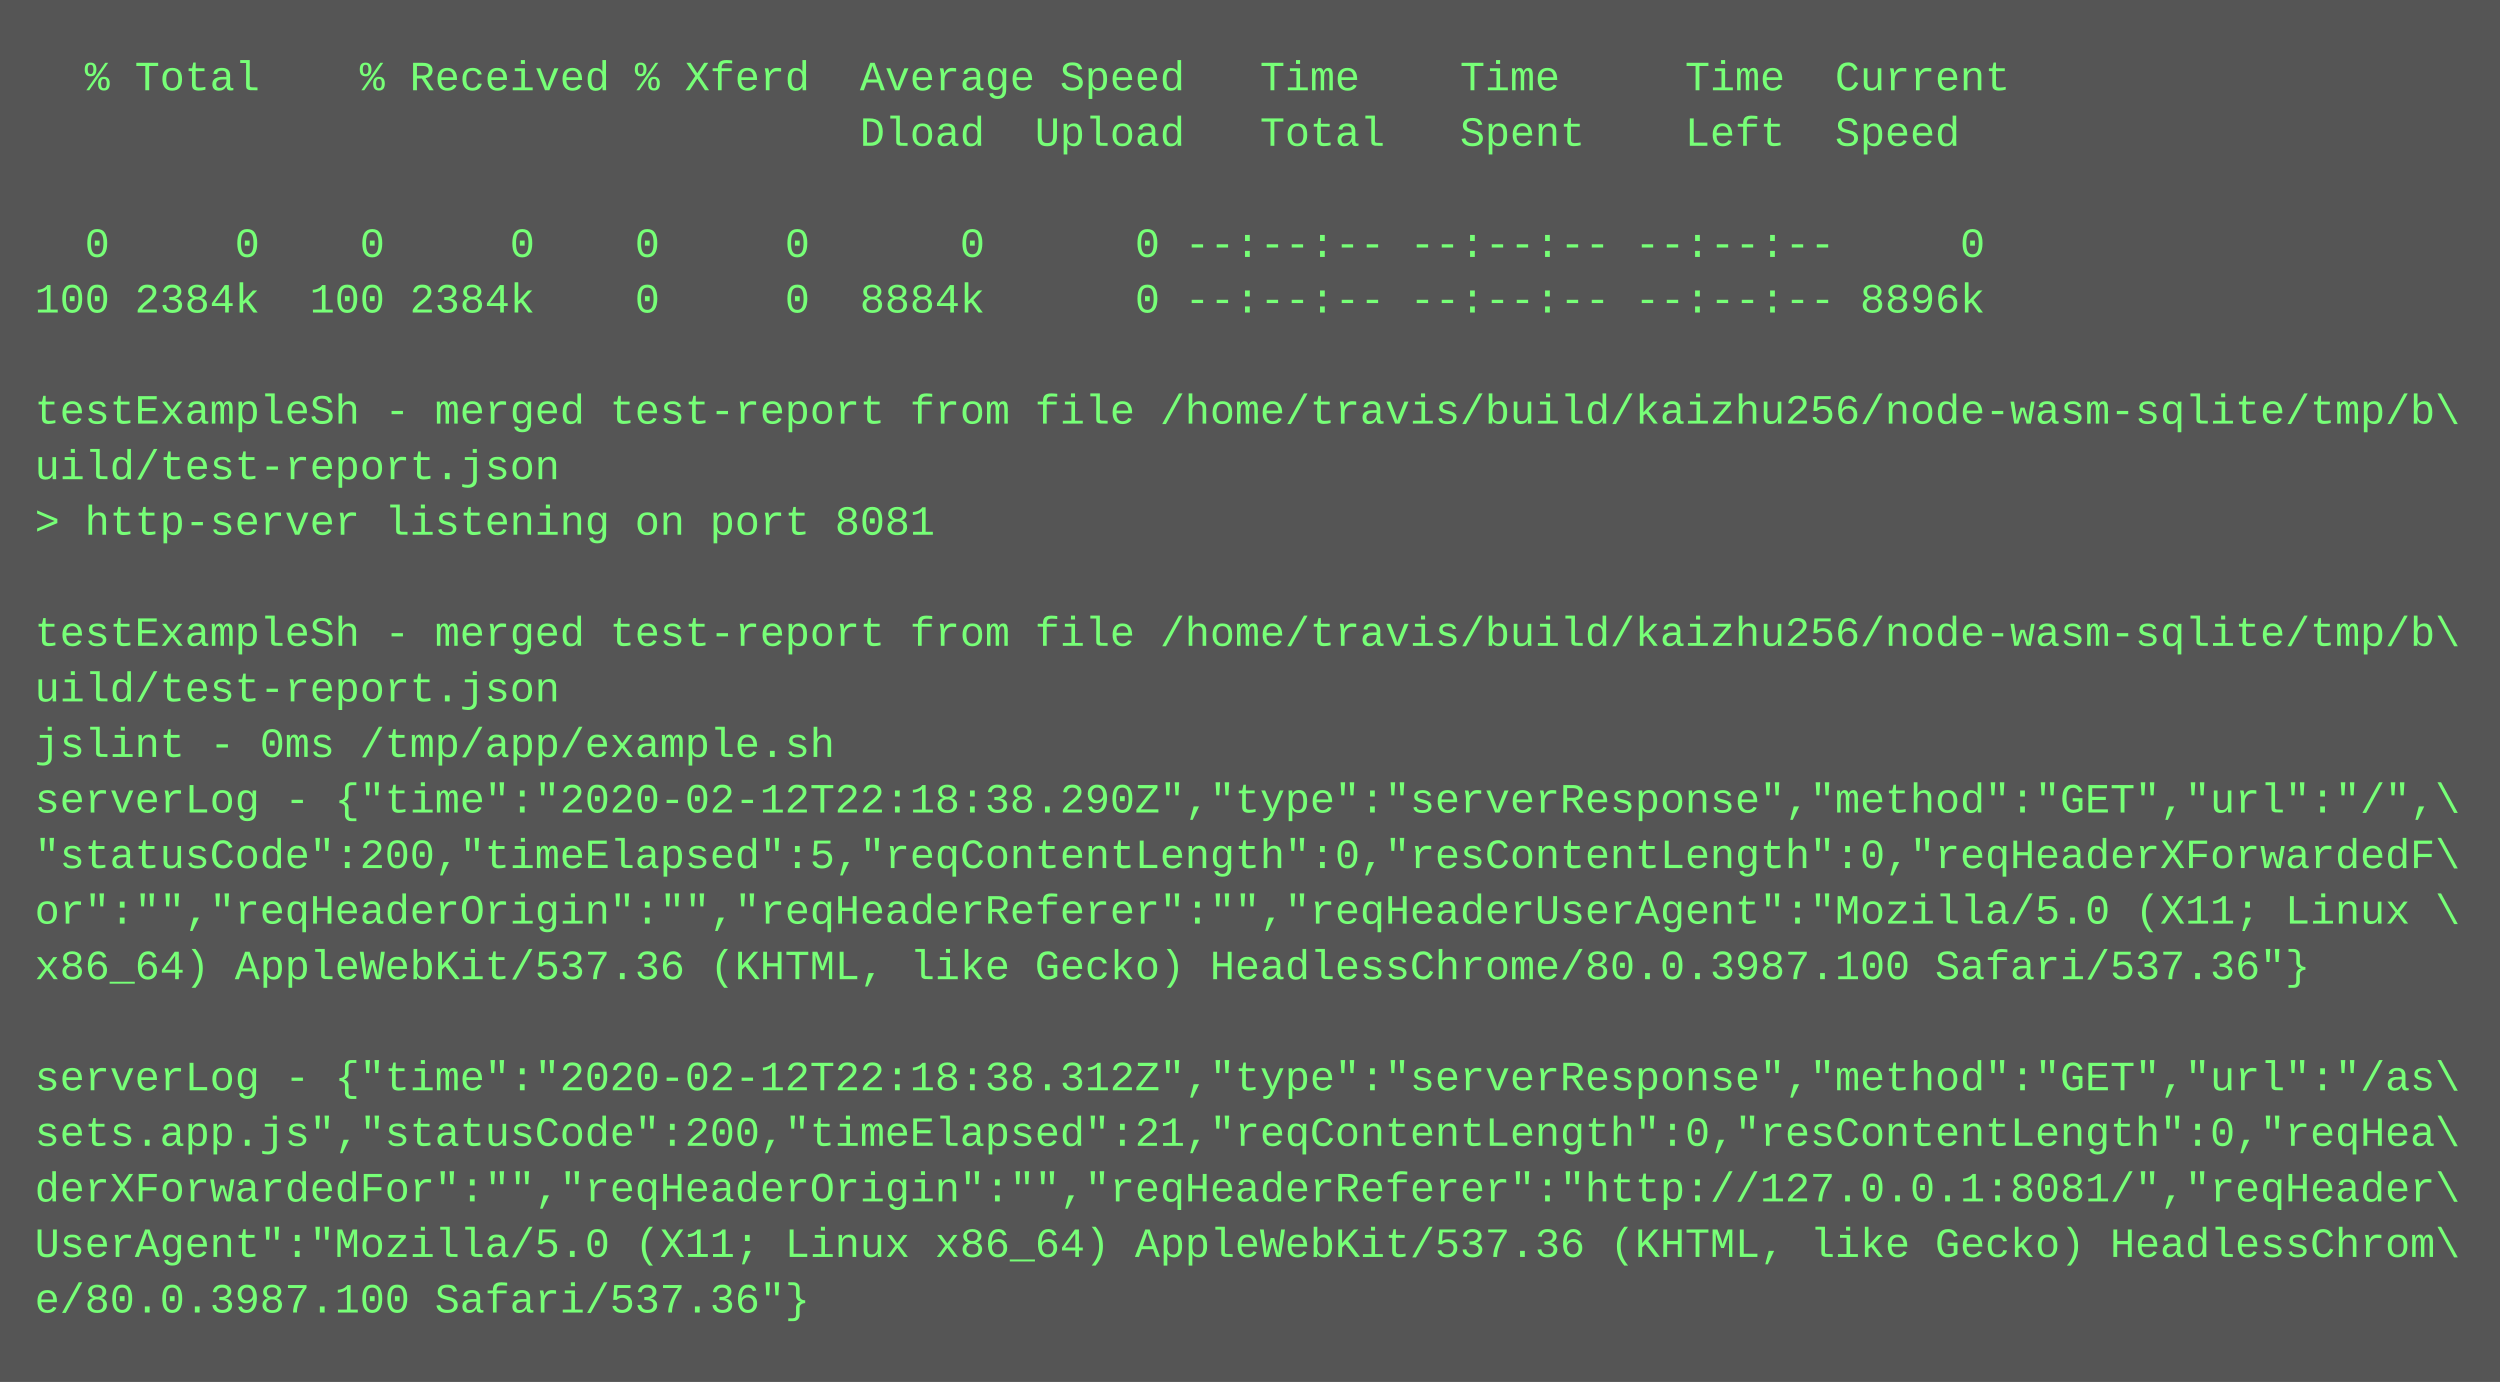
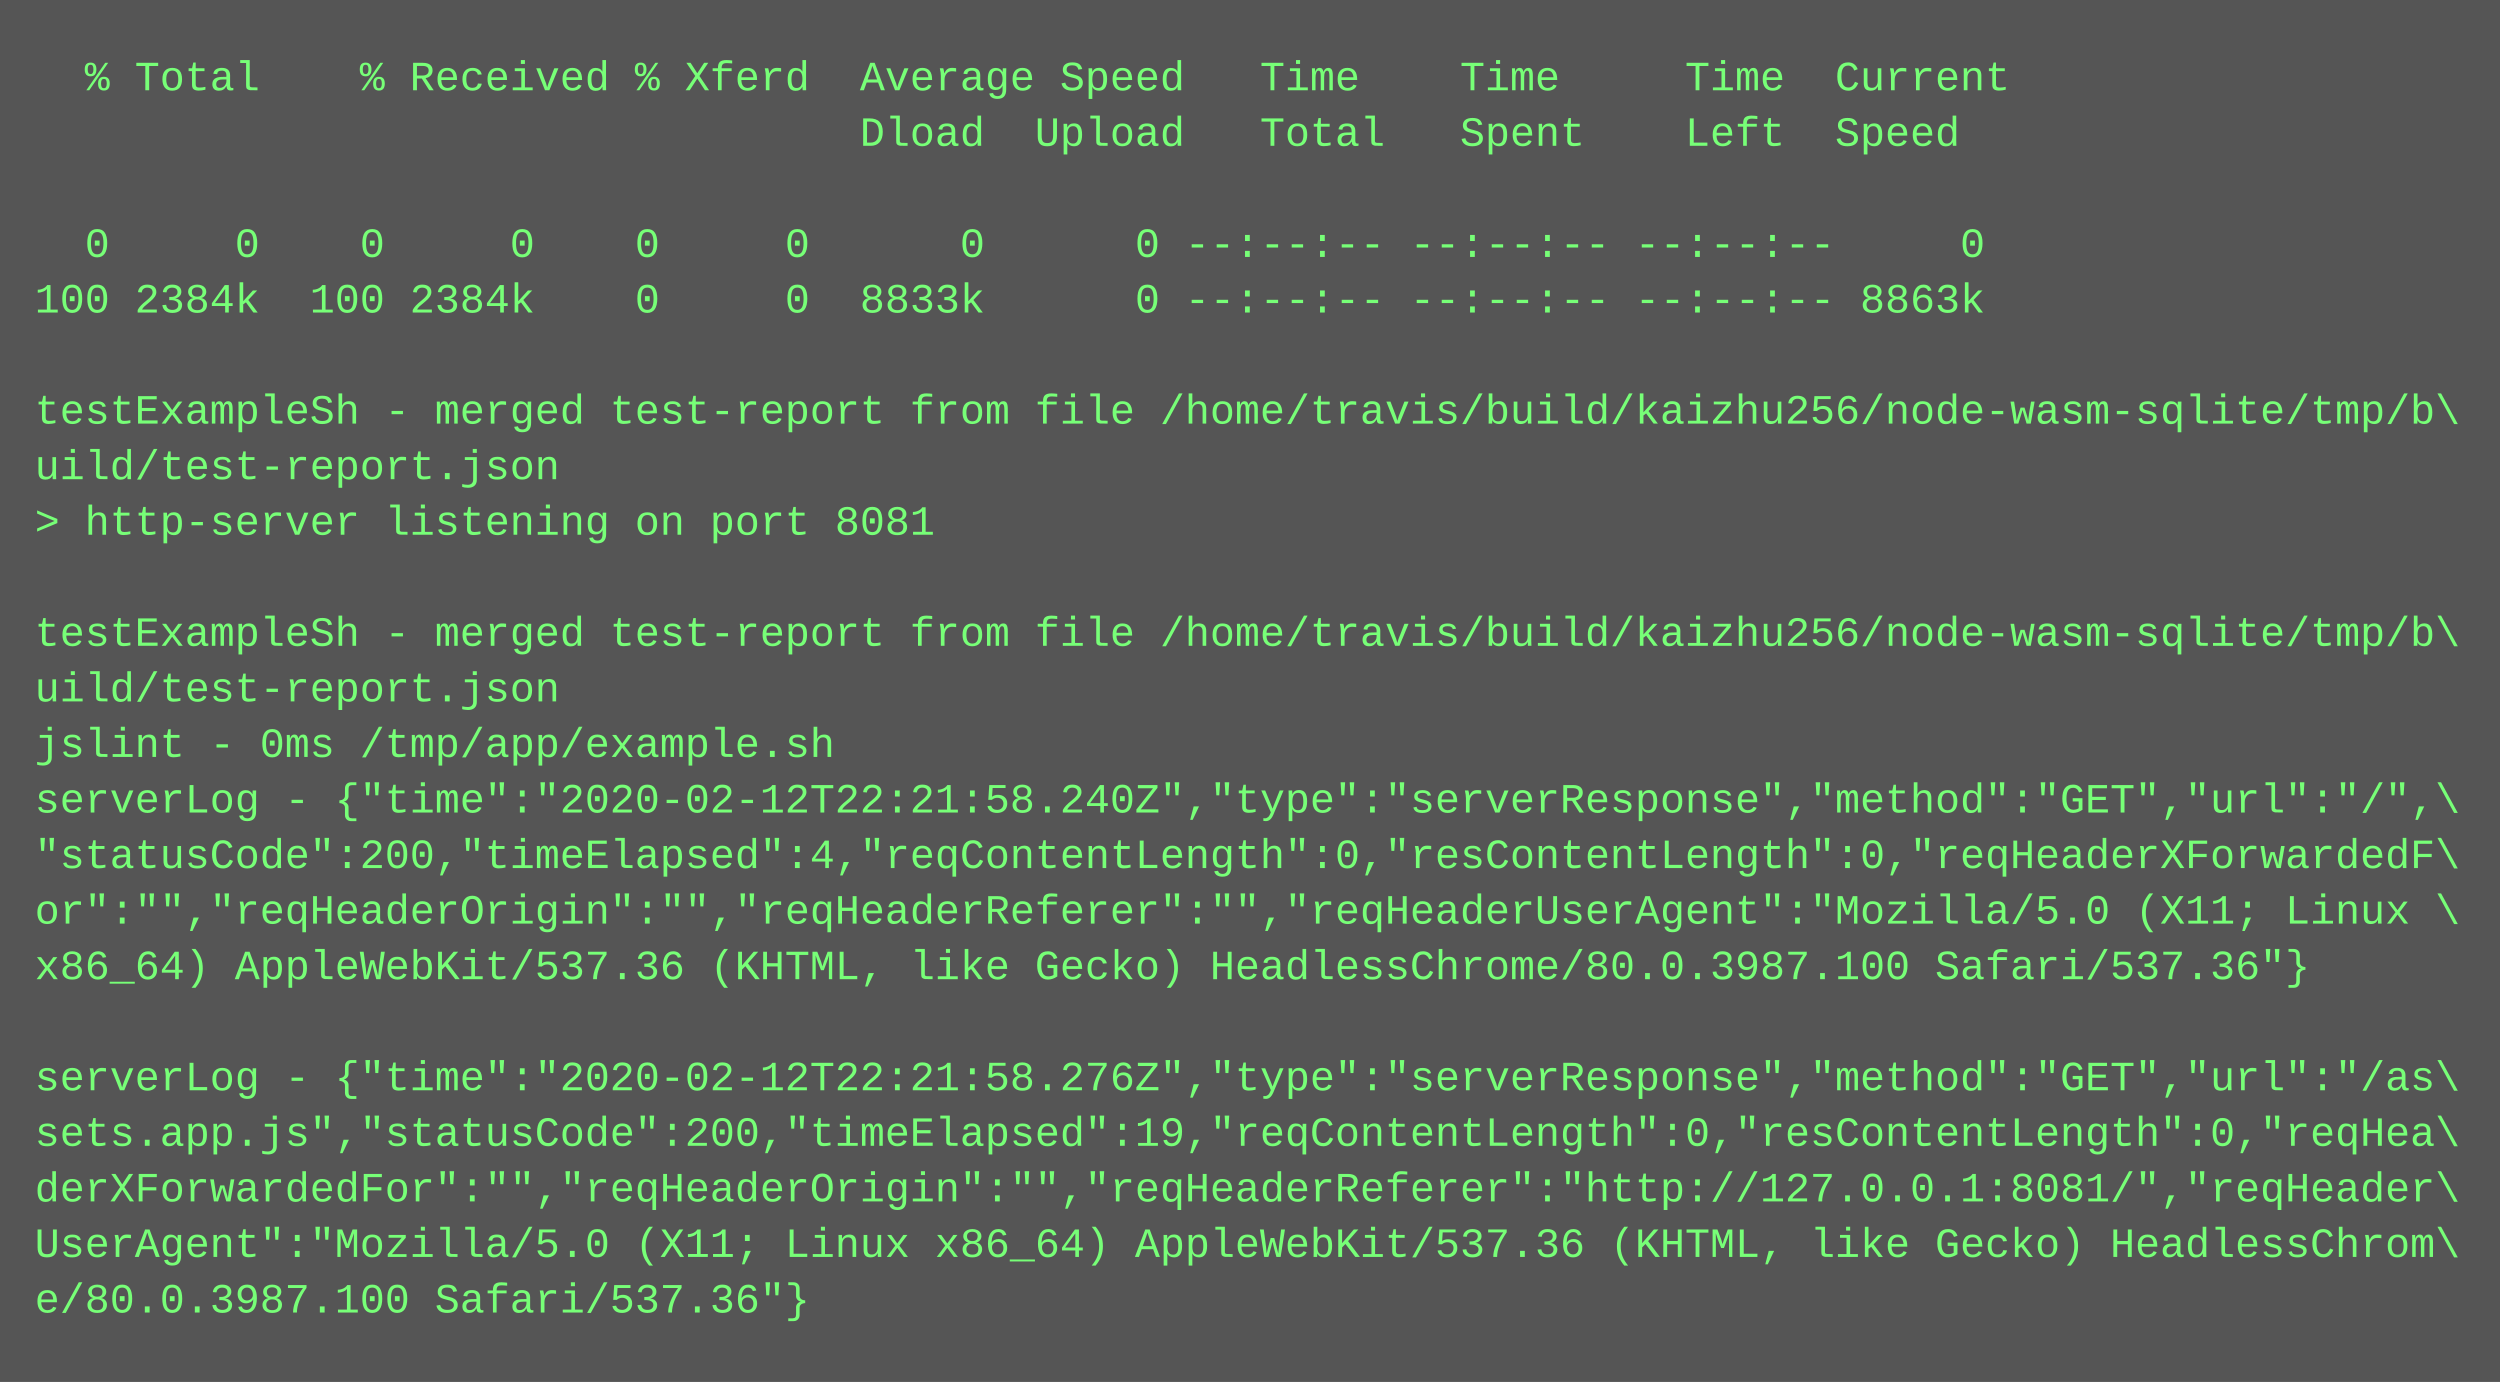
<svg xmlns="http://www.w3.org/2000/svg" height="398" width="720">
  <rect height="398" fill="#555" width="720" />
  <text fill="#7f7" font-family="Courier New" font-size="12" xml:space="preserve">
    <tspan x="10" y="26">  % Total    % Received % Xferd  Average Speed   Time    Time     Time  Current</tspan>
    <tspan x="10" y="42">                                 Dload  Upload   Total   Spent    Left  Speed</tspan>
    <tspan x="10" y="58" />
    <tspan x="10" y="74">  0     0    0     0    0     0      0      0 --:--:-- --:--:-- --:--:--     0</tspan>
-     <tspan x="10" y="90">100 2384k  100 2384k    0     0  8884k      0 --:--:-- --:--:-- --:--:-- 8896k</tspan>
+     <tspan x="10" y="90">100 2384k  100 2384k    0     0  8833k      0 --:--:-- --:--:-- --:--:-- 8863k</tspan>
    <tspan x="10" y="106" />
    <tspan x="10" y="122">testExampleSh - merged test-report from file /home/travis/build/kaizhu256/node-wasm-sqlite/tmp/b\</tspan>
    <tspan x="10" y="138">uild/test-report.json</tspan>
    <tspan x="10" y="154">&gt; http-server listening on port 8081</tspan>
    <tspan x="10" y="170" />
    <tspan x="10" y="186">testExampleSh - merged test-report from file /home/travis/build/kaizhu256/node-wasm-sqlite/tmp/b\</tspan>
    <tspan x="10" y="202">uild/test-report.json</tspan>
    <tspan x="10" y="218">jslint - 0ms /tmp/app/example.sh</tspan>
-     <tspan x="10" y="234">serverLog - {"time":"2020-02-12T22:18:38.290Z","type":"serverResponse","method":"GET","url":"/",\</tspan>
-     <tspan x="10" y="250">"statusCode":200,"timeElapsed":5,"reqContentLength":0,"resContentLength":0,"reqHeaderXForwardedF\</tspan>
+     <tspan x="10" y="234">serverLog - {"time":"2020-02-12T22:21:58.240Z","type":"serverResponse","method":"GET","url":"/",\</tspan>
+     <tspan x="10" y="250">"statusCode":200,"timeElapsed":4,"reqContentLength":0,"resContentLength":0,"reqHeaderXForwardedF\</tspan>
    <tspan x="10" y="266">or":"","reqHeaderOrigin":"","reqHeaderReferer":"","reqHeaderUserAgent":"Mozilla/5.0 (X11; Linux \</tspan>
    <tspan x="10" y="282">x86_64) AppleWebKit/537.36 (KHTML, like Gecko) HeadlessChrome/80.0.3987.100 Safari/537.36"}</tspan>
    <tspan x="10" y="298" />
-     <tspan x="10" y="314">serverLog - {"time":"2020-02-12T22:18:38.312Z","type":"serverResponse","method":"GET","url":"/as\</tspan>
-     <tspan x="10" y="330">sets.app.js","statusCode":200,"timeElapsed":21,"reqContentLength":0,"resContentLength":0,"reqHea\</tspan>
+     <tspan x="10" y="314">serverLog - {"time":"2020-02-12T22:21:58.276Z","type":"serverResponse","method":"GET","url":"/as\</tspan>
+     <tspan x="10" y="330">sets.app.js","statusCode":200,"timeElapsed":19,"reqContentLength":0,"resContentLength":0,"reqHea\</tspan>
    <tspan x="10" y="346">derXForwardedFor":"","reqHeaderOrigin":"","reqHeaderReferer":"http://127.0.0.1:8081/","reqHeader\</tspan>
    <tspan x="10" y="362">UserAgent":"Mozilla/5.0 (X11; Linux x86_64) AppleWebKit/537.36 (KHTML, like Gecko) HeadlessChrom\</tspan>
    <tspan x="10" y="378">e/80.0.3987.100 Safari/537.36"}</tspan>
  </text>
</svg>
